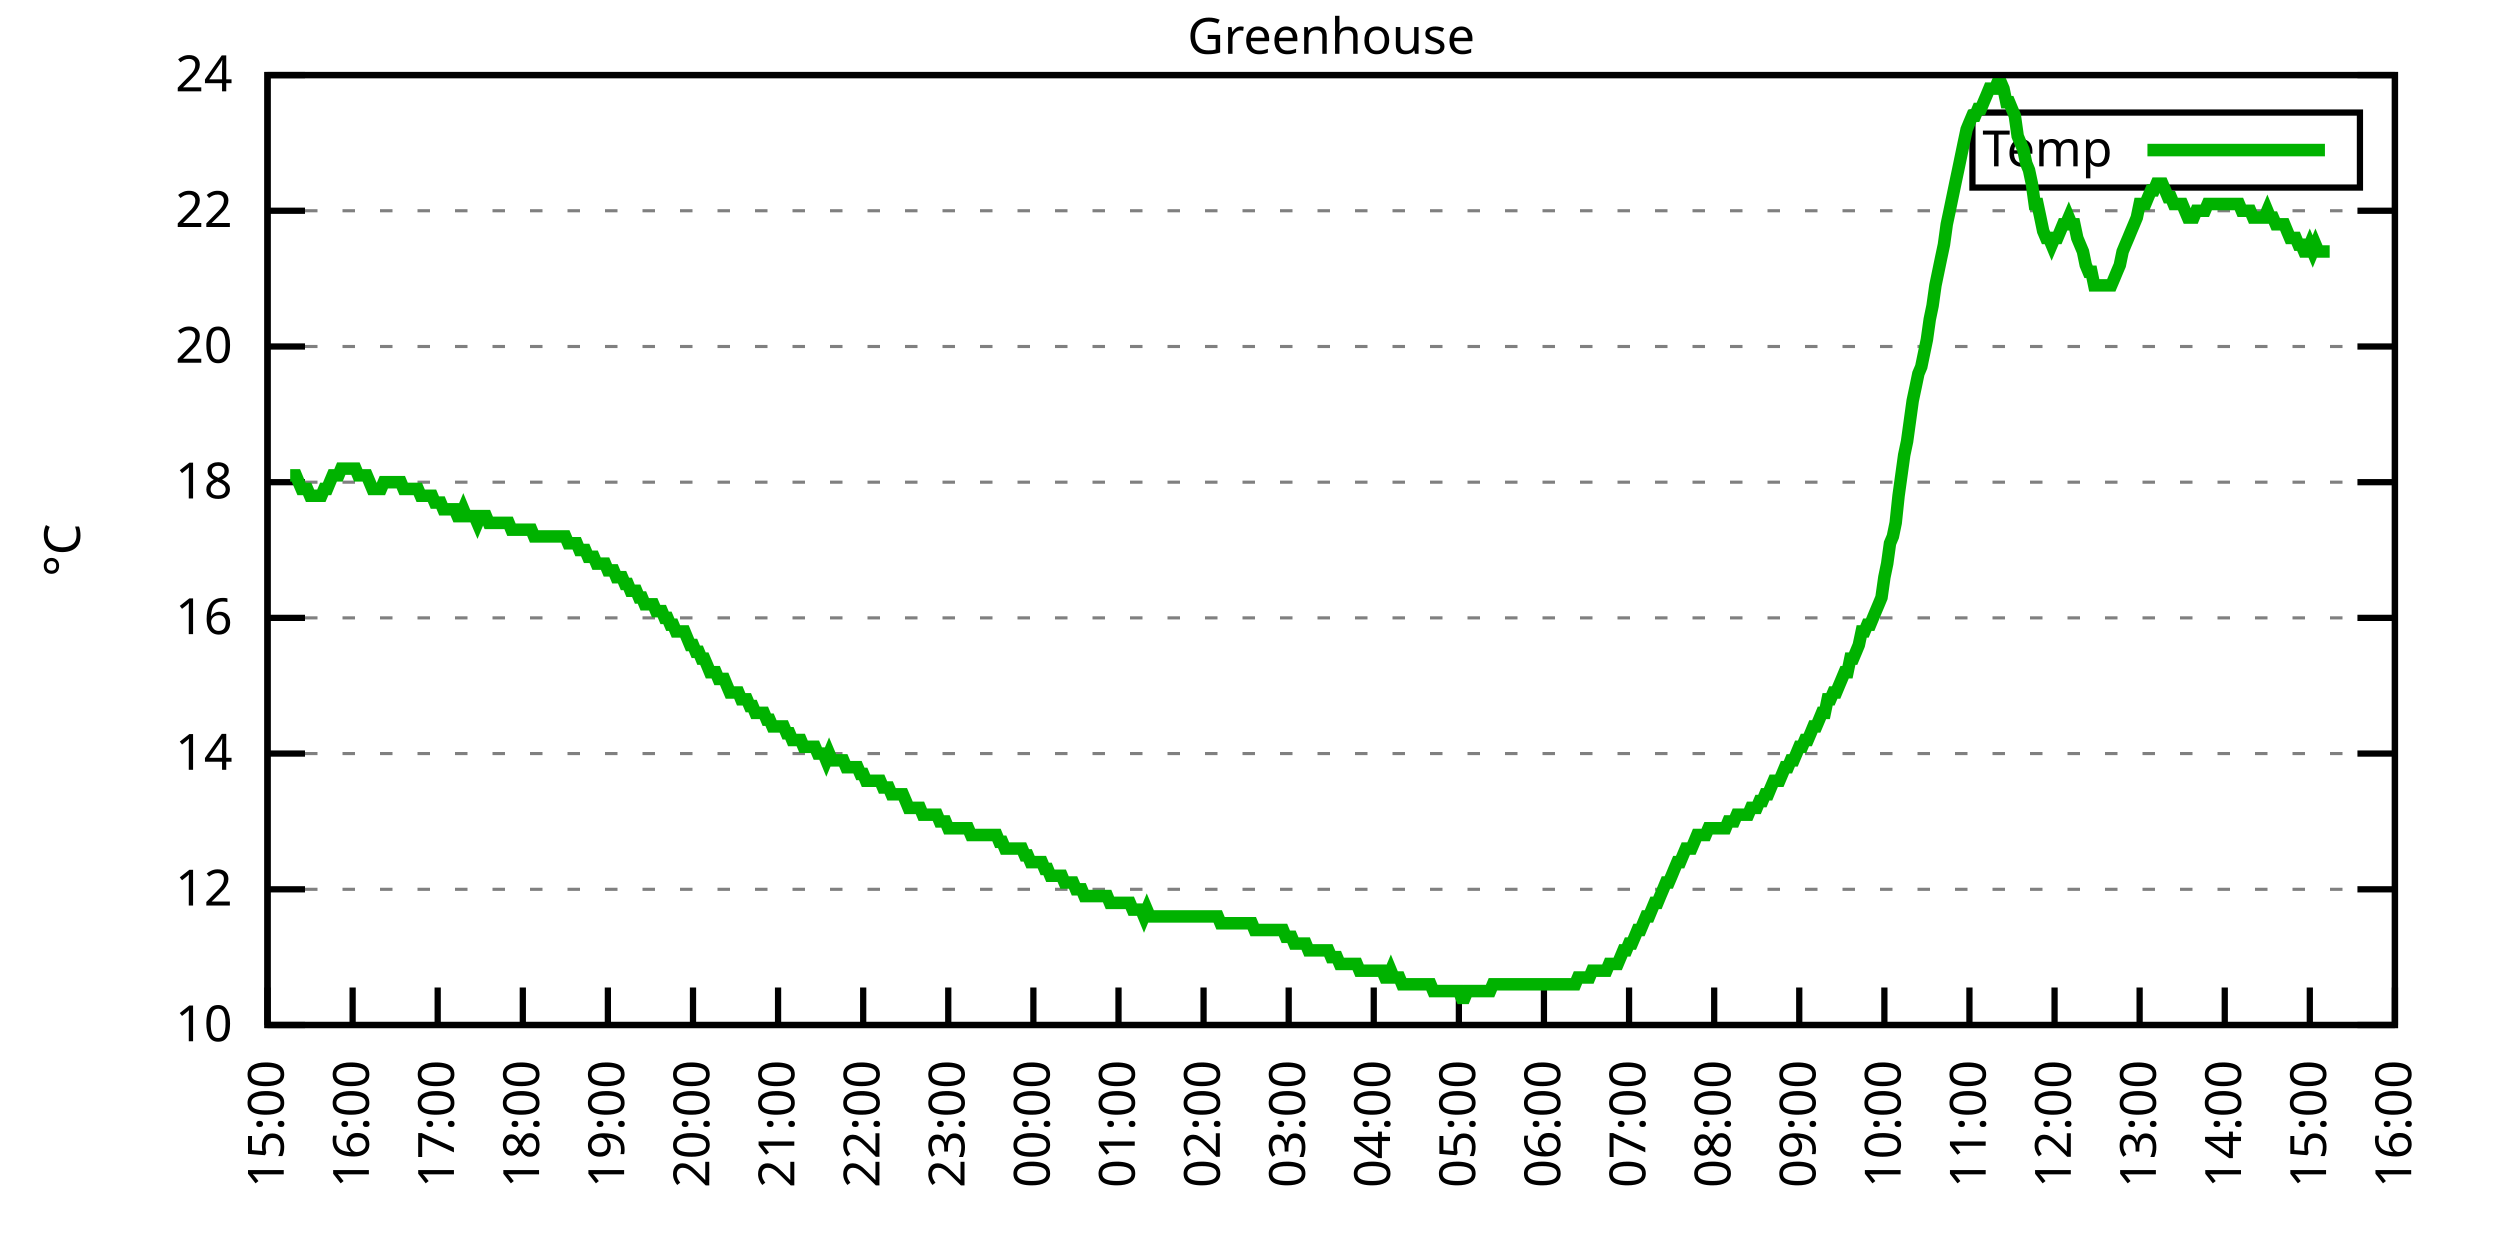
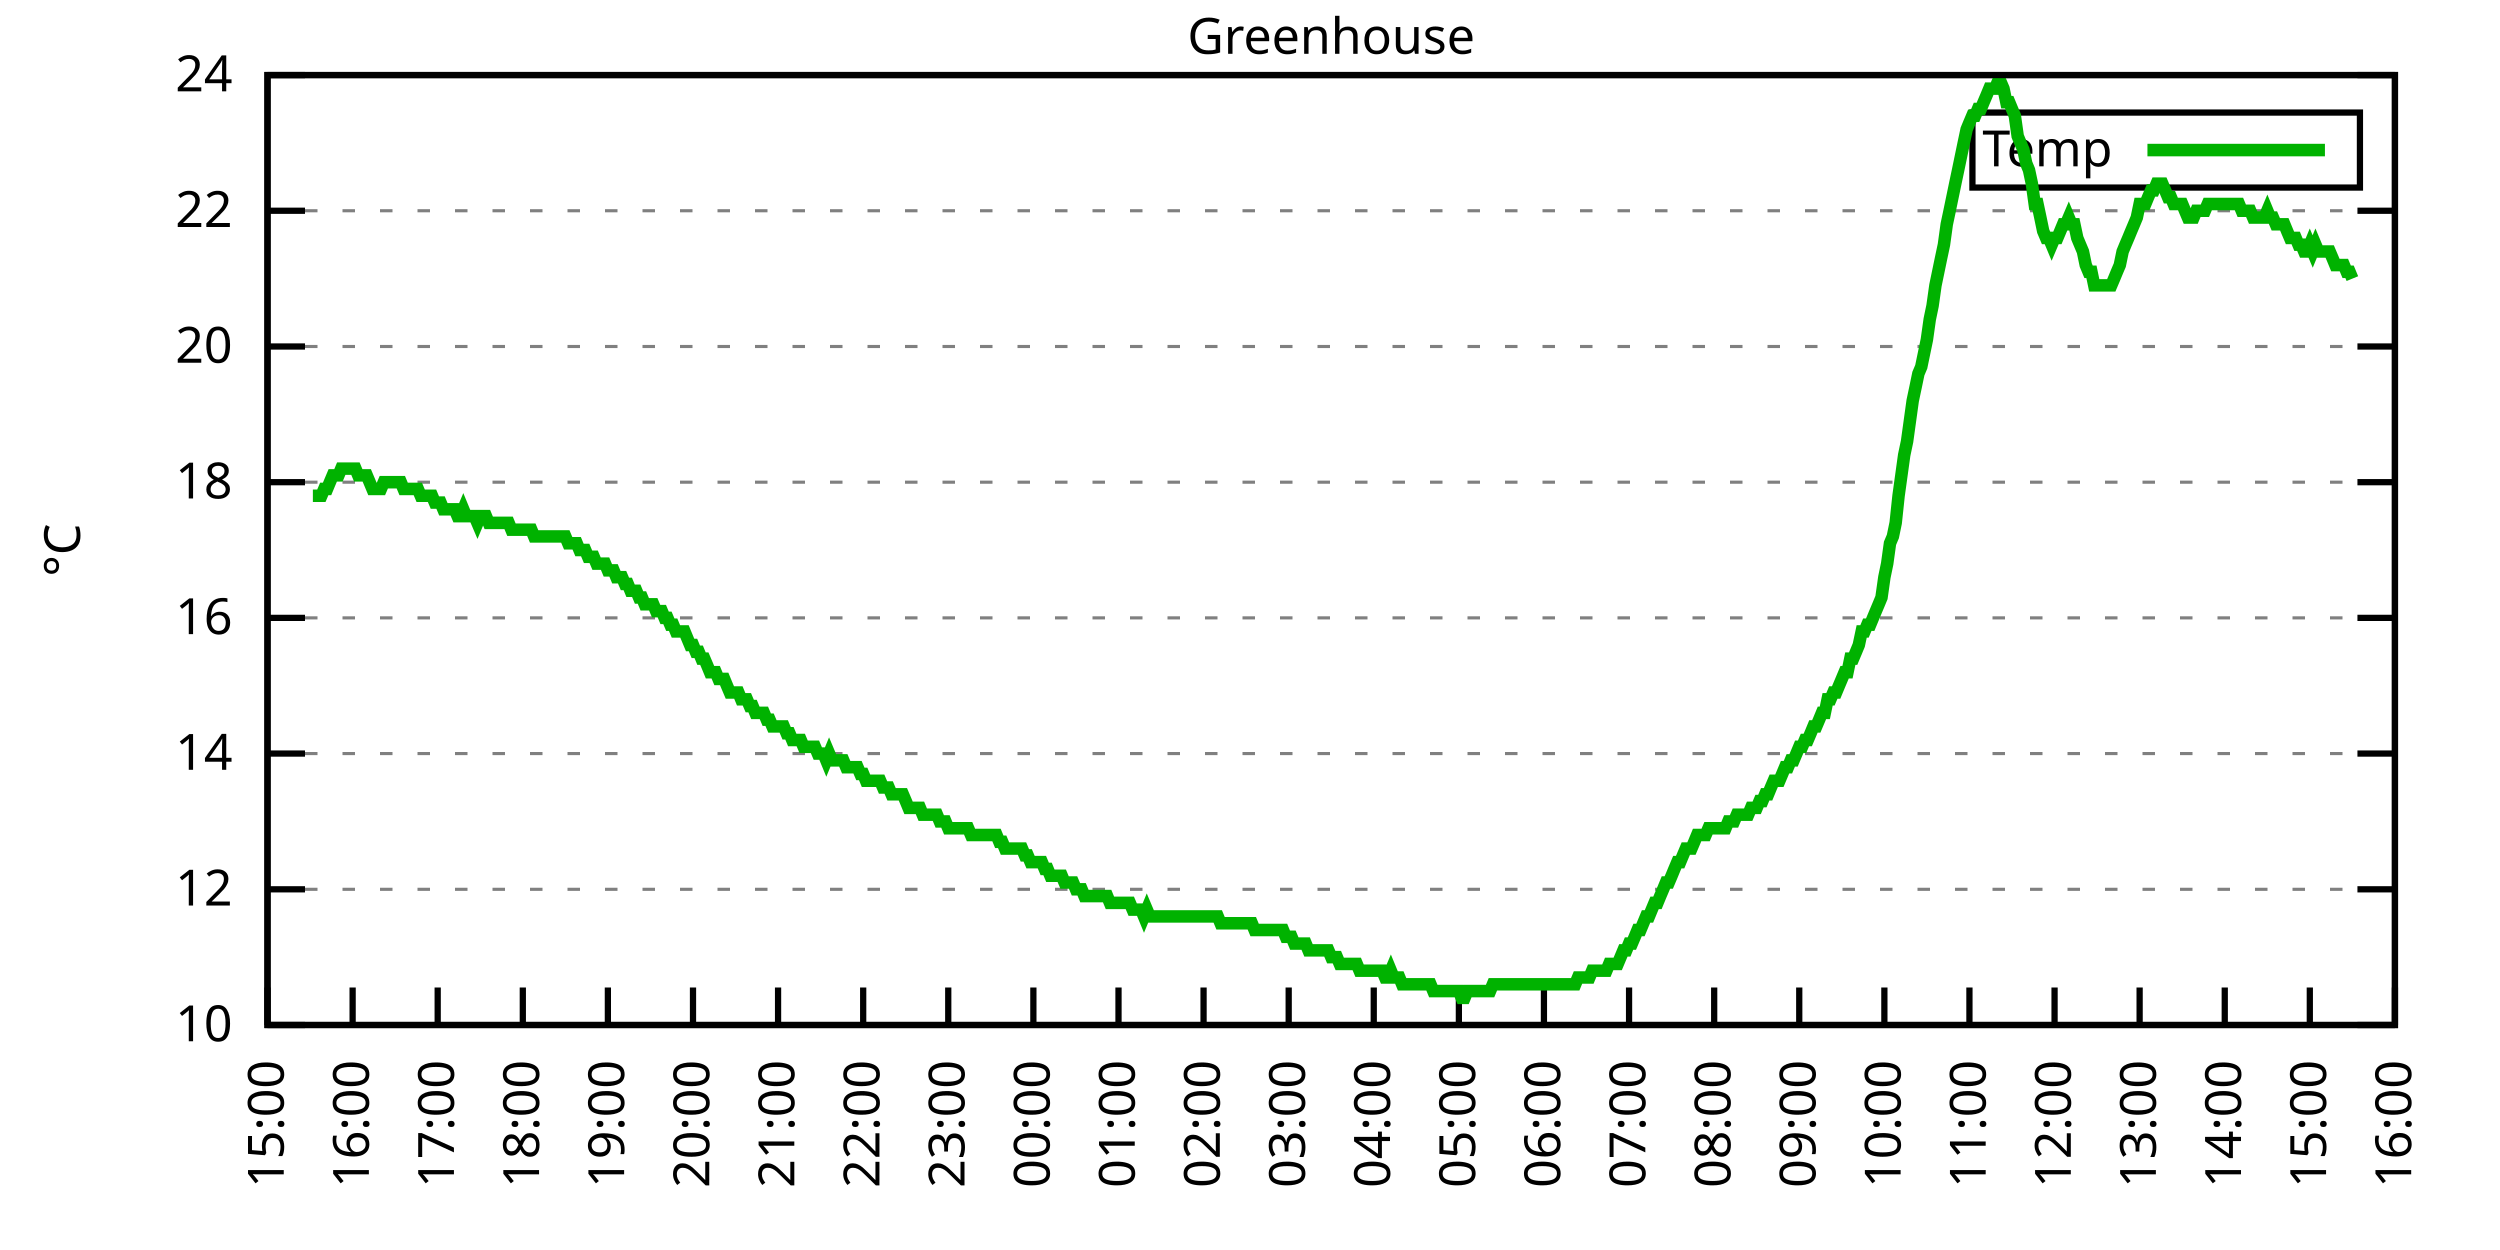
<svg xmlns="http://www.w3.org/2000/svg" xmlns:xlink="http://www.w3.org/1999/xlink" width="400" height="200" viewBox="0 0 400 200">
  <g id="gnuplot_canvas">
    <rect x="0" y="0" width="400" height="200" fill="none" />
    <defs>
      <circle id="gpDot" r="0.5" stroke-width="0.5" stroke="currentColor" />
      <path id="gpPt0" stroke-width="0.333" stroke="currentColor" d="M-1,0 h2 M0,-1 v2" />
      <path id="gpPt1" stroke-width="0.333" stroke="currentColor" d="M-1,-1 L1,1 M1,-1 L-1,1" />
      <path id="gpPt2" stroke-width="0.333" stroke="currentColor" d="M-1,0 L1,0 M0,-1 L0,1 M-1,-1 L1,1 M-1,1 L1,-1" />
      <rect id="gpPt3" stroke-width="0.333" stroke="currentColor" x="-1" y="-1" width="2" height="2" />
      <rect id="gpPt4" stroke-width="0.333" stroke="currentColor" fill="currentColor" x="-1" y="-1" width="2" height="2" />
      <circle id="gpPt5" stroke-width="0.333" stroke="currentColor" cx="0" cy="0" r="1" />
      <use xlink:href="#gpPt5" id="gpPt6" fill="currentColor" stroke="none" />
      <path id="gpPt7" stroke-width="0.333" stroke="currentColor" d="M0,-1.33 L-1.33,0.67 L1.33,0.67 z" />
      <use xlink:href="#gpPt7" id="gpPt8" fill="currentColor" stroke="none" />
      <use xlink:href="#gpPt7" id="gpPt9" stroke="currentColor" transform="rotate(180)" />
      <use xlink:href="#gpPt9" id="gpPt10" fill="currentColor" stroke="none" />
      <use xlink:href="#gpPt3" id="gpPt11" stroke="currentColor" transform="rotate(45)" />
      <use xlink:href="#gpPt11" id="gpPt12" fill="currentColor" stroke="none" />
      <path id="gpPt13" stroke-width="0.333" stroke="currentColor" d="M0,1.330 L1.265,0.411 L0.782,-1.067 L-0.782,-1.076 L-1.265,0.411 z" />
      <use xlink:href="#gpPt13" id="gpPt14" fill="currentColor" stroke="none" />
      <filter id="textbox" filterUnits="objectBoundingBox" x="0" y="0" height="1" width="1">
        <feFlood flood-color="white" flood-opacity="1" result="bgnd" />
        <feComposite in="SourceGraphic" in2="bgnd" operator="atop" />
      </filter>
      <filter id="greybox" filterUnits="objectBoundingBox" x="0" y="0" height="1" width="1">
        <feFlood flood-color="lightgrey" flood-opacity="1" result="grey" />
        <feComposite in="SourceGraphic" in2="grey" operator="atop" />
      </filter>
    </defs>
    <g fill="none" color="white" stroke="currentColor" stroke-width="1.00" stroke-linecap="butt" stroke-linejoin="miter">
</g>
    <g fill="none" color="black" stroke="currentColor" stroke-width="1.00" stroke-linecap="butt" stroke-linejoin="miter">
      <g stroke="none" shape-rendering="crispEdges">
        <polygon fill="rgb(255, 255, 255)" points="42.80,164.00 383.18,164.00 383.18,12.02 42.80,12.02 " />
      </g>
    </g>
    <g fill="none" color="black" stroke="currentColor" stroke-width="1.00" stroke-linecap="butt" stroke-linejoin="miter">
</g>
    <g fill="none" color="black" stroke="black" stroke-width="0.50" stroke-linecap="butt" stroke-linejoin="miter">
</g>
    <g fill="none" color="gray" stroke="currentColor" stroke-width="0.50" stroke-linecap="butt" stroke-linejoin="miter">
      <path stroke="gray" stroke-dasharray="2,4" class="gridline" d="M42.80,164.00 L383.19,164.00  " />
    </g>
    <g fill="none" color="gray" stroke="gray" stroke-width="1.00" stroke-linecap="butt" stroke-linejoin="miter">
</g>
    <g fill="none" color="black" stroke="currentColor" stroke-width="1.00" stroke-linecap="butt" stroke-linejoin="miter">
      <path stroke="black" d="M42.80,164.00 L48.80,164.00 M383.19,164.00 L377.19,164.00  " />
      <g transform="translate(37.20,166.60)" stroke="none" fill="black" font-family="Sans" font-size="8.00" text-anchor="end">
        <text>
          <tspan font-family="Sans"> 10</tspan>
        </text>
      </g>
    </g>
    <g fill="none" color="black" stroke="currentColor" stroke-width="1.00" stroke-linecap="butt" stroke-linejoin="miter">
</g>
    <g fill="none" color="black" stroke="black" stroke-width="0.50" stroke-linecap="butt" stroke-linejoin="miter">
</g>
    <g fill="none" color="gray" stroke="currentColor" stroke-width="0.50" stroke-linecap="butt" stroke-linejoin="miter">
      <path stroke="gray" stroke-dasharray="2,4" class="gridline" d="M42.80,142.29 L383.19,142.29  " />
    </g>
    <g fill="none" color="gray" stroke="gray" stroke-width="1.00" stroke-linecap="butt" stroke-linejoin="miter">
</g>
    <g fill="none" color="black" stroke="currentColor" stroke-width="1.00" stroke-linecap="butt" stroke-linejoin="miter">
      <path stroke="black" d="M42.80,142.29 L48.80,142.29 M383.19,142.29 L377.19,142.29  " />
      <g transform="translate(37.20,144.89)" stroke="none" fill="black" font-family="Sans" font-size="8.00" text-anchor="end">
        <text>
          <tspan font-family="Sans"> 12</tspan>
        </text>
      </g>
    </g>
    <g fill="none" color="black" stroke="currentColor" stroke-width="1.00" stroke-linecap="butt" stroke-linejoin="miter">
</g>
    <g fill="none" color="black" stroke="black" stroke-width="0.50" stroke-linecap="butt" stroke-linejoin="miter">
</g>
    <g fill="none" color="gray" stroke="currentColor" stroke-width="0.50" stroke-linecap="butt" stroke-linejoin="miter">
      <path stroke="gray" stroke-dasharray="2,4" class="gridline" d="M42.80,120.57 L383.19,120.57  " />
    </g>
    <g fill="none" color="gray" stroke="gray" stroke-width="1.00" stroke-linecap="butt" stroke-linejoin="miter">
</g>
    <g fill="none" color="black" stroke="currentColor" stroke-width="1.00" stroke-linecap="butt" stroke-linejoin="miter">
      <path stroke="black" d="M42.80,120.57 L48.80,120.57 M383.19,120.57 L377.19,120.57  " />
      <g transform="translate(37.20,123.17)" stroke="none" fill="black" font-family="Sans" font-size="8.00" text-anchor="end">
        <text>
          <tspan font-family="Sans"> 14</tspan>
        </text>
      </g>
    </g>
    <g fill="none" color="black" stroke="currentColor" stroke-width="1.00" stroke-linecap="butt" stroke-linejoin="miter">
</g>
    <g fill="none" color="black" stroke="black" stroke-width="0.50" stroke-linecap="butt" stroke-linejoin="miter">
</g>
    <g fill="none" color="gray" stroke="currentColor" stroke-width="0.50" stroke-linecap="butt" stroke-linejoin="miter">
      <path stroke="gray" stroke-dasharray="2,4" class="gridline" d="M42.80,98.86 L383.19,98.86  " />
    </g>
    <g fill="none" color="gray" stroke="gray" stroke-width="1.00" stroke-linecap="butt" stroke-linejoin="miter">
</g>
    <g fill="none" color="black" stroke="currentColor" stroke-width="1.00" stroke-linecap="butt" stroke-linejoin="miter">
      <path stroke="black" d="M42.80,98.86 L48.80,98.86 M383.19,98.86 L377.19,98.86  " />
      <g transform="translate(37.20,101.46)" stroke="none" fill="black" font-family="Sans" font-size="8.00" text-anchor="end">
        <text>
          <tspan font-family="Sans"> 16</tspan>
        </text>
      </g>
    </g>
    <g fill="none" color="black" stroke="currentColor" stroke-width="1.00" stroke-linecap="butt" stroke-linejoin="miter">
</g>
    <g fill="none" color="black" stroke="black" stroke-width="0.50" stroke-linecap="butt" stroke-linejoin="miter">
</g>
    <g fill="none" color="gray" stroke="currentColor" stroke-width="0.50" stroke-linecap="butt" stroke-linejoin="miter">
      <path stroke="gray" stroke-dasharray="2,4" class="gridline" d="M42.80,77.15 L383.19,77.15  " />
    </g>
    <g fill="none" color="gray" stroke="gray" stroke-width="1.00" stroke-linecap="butt" stroke-linejoin="miter">
</g>
    <g fill="none" color="black" stroke="currentColor" stroke-width="1.00" stroke-linecap="butt" stroke-linejoin="miter">
      <path stroke="black" d="M42.80,77.15 L48.80,77.15 M383.19,77.15 L377.19,77.15  " />
      <g transform="translate(37.20,79.75)" stroke="none" fill="black" font-family="Sans" font-size="8.00" text-anchor="end">
        <text>
          <tspan font-family="Sans"> 18</tspan>
        </text>
      </g>
    </g>
    <g fill="none" color="black" stroke="currentColor" stroke-width="1.00" stroke-linecap="butt" stroke-linejoin="miter">
</g>
    <g fill="none" color="black" stroke="black" stroke-width="0.50" stroke-linecap="butt" stroke-linejoin="miter">
</g>
    <g fill="none" color="gray" stroke="currentColor" stroke-width="0.50" stroke-linecap="butt" stroke-linejoin="miter">
      <path stroke="gray" stroke-dasharray="2,4" class="gridline" d="M42.80,55.44 L383.19,55.44  " />
    </g>
    <g fill="none" color="gray" stroke="gray" stroke-width="1.00" stroke-linecap="butt" stroke-linejoin="miter">
</g>
    <g fill="none" color="black" stroke="currentColor" stroke-width="1.00" stroke-linecap="butt" stroke-linejoin="miter">
      <path stroke="black" d="M42.80,55.44 L48.80,55.44 M383.19,55.44 L377.19,55.44  " />
      <g transform="translate(37.20,58.04)" stroke="none" fill="black" font-family="Sans" font-size="8.00" text-anchor="end">
        <text>
          <tspan font-family="Sans"> 20</tspan>
        </text>
      </g>
    </g>
    <g fill="none" color="black" stroke="currentColor" stroke-width="1.00" stroke-linecap="butt" stroke-linejoin="miter">
</g>
    <g fill="none" color="black" stroke="black" stroke-width="0.50" stroke-linecap="butt" stroke-linejoin="miter">
</g>
    <g fill="none" color="gray" stroke="currentColor" stroke-width="0.50" stroke-linecap="butt" stroke-linejoin="miter">
      <path stroke="gray" stroke-dasharray="2,4" class="gridline" d="M42.80,33.72 L383.19,33.72  " />
    </g>
    <g fill="none" color="gray" stroke="gray" stroke-width="1.00" stroke-linecap="butt" stroke-linejoin="miter">
</g>
    <g fill="none" color="black" stroke="currentColor" stroke-width="1.00" stroke-linecap="butt" stroke-linejoin="miter">
      <path stroke="black" d="M42.80,33.72 L48.80,33.72 M383.19,33.72 L377.19,33.72  " />
      <g transform="translate(37.20,36.32)" stroke="none" fill="black" font-family="Sans" font-size="8.00" text-anchor="end">
        <text>
          <tspan font-family="Sans"> 22</tspan>
        </text>
      </g>
    </g>
    <g fill="none" color="black" stroke="currentColor" stroke-width="1.00" stroke-linecap="butt" stroke-linejoin="miter">
</g>
    <g fill="none" color="black" stroke="black" stroke-width="0.50" stroke-linecap="butt" stroke-linejoin="miter">
</g>
    <g fill="none" color="gray" stroke="currentColor" stroke-width="0.50" stroke-linecap="butt" stroke-linejoin="miter">
      <path stroke="gray" stroke-dasharray="2,4" class="gridline" d="M42.80,12.01 L383.19,12.01  " />
    </g>
    <g fill="none" color="gray" stroke="gray" stroke-width="1.00" stroke-linecap="butt" stroke-linejoin="miter">
</g>
    <g fill="none" color="black" stroke="currentColor" stroke-width="1.00" stroke-linecap="butt" stroke-linejoin="miter">
      <path stroke="black" d="M42.80,12.01 L48.80,12.01 M383.19,12.01 L377.19,12.01  " />
      <g transform="translate(37.20,14.61)" stroke="none" fill="black" font-family="Sans" font-size="8.00" text-anchor="end">
        <text>
          <tspan font-family="Sans"> 24</tspan>
        </text>
      </g>
    </g>
    <g fill="none" color="black" stroke="currentColor" stroke-width="1.00" stroke-linecap="butt" stroke-linejoin="miter">
      <path stroke="black" d="M42.80,164.00 L42.80,158.00  " />
      <g transform="translate(45.40,169.60) rotate(270.00)" stroke="none" fill="black" font-family="Sans" font-size="8.00" text-anchor="end">
        <text>
          <tspan font-family="Sans">15:00</tspan>
        </text>
      </g>
    </g>
    <g fill="none" color="black" stroke="currentColor" stroke-width="1.00" stroke-linecap="butt" stroke-linejoin="miter">
      <path stroke="black" d="M56.42,164.00 L56.42,158.00  " />
      <g transform="translate(59.02,169.60) rotate(270.00)" stroke="none" fill="black" font-family="Sans" font-size="8.00" text-anchor="end">
        <text>
          <tspan font-family="Sans">16:00</tspan>
        </text>
      </g>
    </g>
    <g fill="none" color="black" stroke="currentColor" stroke-width="1.00" stroke-linecap="butt" stroke-linejoin="miter">
      <path stroke="black" d="M70.03,164.00 L70.03,158.00  " />
      <g transform="translate(72.63,169.60) rotate(270.00)" stroke="none" fill="black" font-family="Sans" font-size="8.00" text-anchor="end">
        <text>
          <tspan font-family="Sans">17:00</tspan>
        </text>
      </g>
    </g>
    <g fill="none" color="black" stroke="currentColor" stroke-width="1.00" stroke-linecap="butt" stroke-linejoin="miter">
      <path stroke="black" d="M83.65,164.00 L83.65,158.00  " />
      <g transform="translate(86.25,169.60) rotate(270.00)" stroke="none" fill="black" font-family="Sans" font-size="8.00" text-anchor="end">
        <text>
          <tspan font-family="Sans">18:00</tspan>
        </text>
      </g>
    </g>
    <g fill="none" color="black" stroke="currentColor" stroke-width="1.00" stroke-linecap="butt" stroke-linejoin="miter">
      <path stroke="black" d="M97.26,164.00 L97.26,158.00  " />
      <g transform="translate(99.86,169.60) rotate(270.00)" stroke="none" fill="black" font-family="Sans" font-size="8.00" text-anchor="end">
        <text>
          <tspan font-family="Sans">19:00</tspan>
        </text>
      </g>
    </g>
    <g fill="none" color="black" stroke="currentColor" stroke-width="1.00" stroke-linecap="butt" stroke-linejoin="miter">
      <path stroke="black" d="M110.88,164.00 L110.88,158.00  " />
      <g transform="translate(113.48,169.60) rotate(270.00)" stroke="none" fill="black" font-family="Sans" font-size="8.00" text-anchor="end">
        <text>
          <tspan font-family="Sans">20:00</tspan>
        </text>
      </g>
    </g>
    <g fill="none" color="black" stroke="currentColor" stroke-width="1.00" stroke-linecap="butt" stroke-linejoin="miter">
      <path stroke="black" d="M124.49,164.00 L124.49,158.00  " />
      <g transform="translate(127.09,169.60) rotate(270.00)" stroke="none" fill="black" font-family="Sans" font-size="8.00" text-anchor="end">
        <text>
          <tspan font-family="Sans">21:00</tspan>
        </text>
      </g>
    </g>
    <g fill="none" color="black" stroke="currentColor" stroke-width="1.00" stroke-linecap="butt" stroke-linejoin="miter">
      <path stroke="black" d="M138.11,164.00 L138.11,158.00  " />
      <g transform="translate(140.71,169.60) rotate(270.00)" stroke="none" fill="black" font-family="Sans" font-size="8.00" text-anchor="end">
        <text>
          <tspan font-family="Sans">22:00</tspan>
        </text>
      </g>
    </g>
    <g fill="none" color="black" stroke="currentColor" stroke-width="1.00" stroke-linecap="butt" stroke-linejoin="miter">
      <path stroke="black" d="M151.72,164.00 L151.72,158.00  " />
      <g transform="translate(154.32,169.60) rotate(270.00)" stroke="none" fill="black" font-family="Sans" font-size="8.00" text-anchor="end">
        <text>
          <tspan font-family="Sans">23:00</tspan>
        </text>
      </g>
    </g>
    <g fill="none" color="black" stroke="currentColor" stroke-width="1.00" stroke-linecap="butt" stroke-linejoin="miter">
      <path stroke="black" d="M165.34,164.00 L165.34,158.00  " />
      <g transform="translate(167.94,169.60) rotate(270.00)" stroke="none" fill="black" font-family="Sans" font-size="8.00" text-anchor="end">
        <text>
          <tspan font-family="Sans">00:00</tspan>
        </text>
      </g>
    </g>
    <g fill="none" color="black" stroke="currentColor" stroke-width="1.00" stroke-linecap="butt" stroke-linejoin="miter">
      <path stroke="black" d="M178.96,164.00 L178.96,158.00  " />
      <g transform="translate(181.56,169.60) rotate(270.00)" stroke="none" fill="black" font-family="Sans" font-size="8.00" text-anchor="end">
        <text>
          <tspan font-family="Sans">01:00</tspan>
        </text>
      </g>
    </g>
    <g fill="none" color="black" stroke="currentColor" stroke-width="1.00" stroke-linecap="butt" stroke-linejoin="miter">
      <path stroke="black" d="M192.57,164.00 L192.57,158.00  " />
      <g transform="translate(195.17,169.60) rotate(270.00)" stroke="none" fill="black" font-family="Sans" font-size="8.00" text-anchor="end">
        <text>
          <tspan font-family="Sans">02:00</tspan>
        </text>
      </g>
    </g>
    <g fill="none" color="black" stroke="currentColor" stroke-width="1.00" stroke-linecap="butt" stroke-linejoin="miter">
      <path stroke="black" d="M206.19,164.00 L206.19,158.00  " />
      <g transform="translate(208.79,169.60) rotate(270.00)" stroke="none" fill="black" font-family="Sans" font-size="8.00" text-anchor="end">
        <text>
          <tspan font-family="Sans">03:00</tspan>
        </text>
      </g>
    </g>
    <g fill="none" color="black" stroke="currentColor" stroke-width="1.00" stroke-linecap="butt" stroke-linejoin="miter">
      <path stroke="black" d="M219.80,164.00 L219.80,158.00  " />
      <g transform="translate(222.40,169.60) rotate(270.00)" stroke="none" fill="black" font-family="Sans" font-size="8.00" text-anchor="end">
        <text>
          <tspan font-family="Sans">04:00</tspan>
        </text>
      </g>
    </g>
    <g fill="none" color="black" stroke="currentColor" stroke-width="1.00" stroke-linecap="butt" stroke-linejoin="miter">
      <path stroke="black" d="M233.42,164.00 L233.42,158.00  " />
      <g transform="translate(236.02,169.60) rotate(270.00)" stroke="none" fill="black" font-family="Sans" font-size="8.00" text-anchor="end">
        <text>
          <tspan font-family="Sans">05:00</tspan>
        </text>
      </g>
    </g>
    <g fill="none" color="black" stroke="currentColor" stroke-width="1.00" stroke-linecap="butt" stroke-linejoin="miter">
      <path stroke="black" d="M247.03,164.00 L247.03,158.00  " />
      <g transform="translate(249.63,169.60) rotate(270.00)" stroke="none" fill="black" font-family="Sans" font-size="8.00" text-anchor="end">
        <text>
          <tspan font-family="Sans">06:00</tspan>
        </text>
      </g>
    </g>
    <g fill="none" color="black" stroke="currentColor" stroke-width="1.00" stroke-linecap="butt" stroke-linejoin="miter">
      <path stroke="black" d="M260.65,164.00 L260.65,158.00  " />
      <g transform="translate(263.25,169.60) rotate(270.00)" stroke="none" fill="black" font-family="Sans" font-size="8.00" text-anchor="end">
        <text>
          <tspan font-family="Sans">07:00</tspan>
        </text>
      </g>
    </g>
    <g fill="none" color="black" stroke="currentColor" stroke-width="1.00" stroke-linecap="butt" stroke-linejoin="miter">
      <path stroke="black" d="M274.27,164.00 L274.27,158.00  " />
      <g transform="translate(276.87,169.60) rotate(270.00)" stroke="none" fill="black" font-family="Sans" font-size="8.00" text-anchor="end">
        <text>
          <tspan font-family="Sans">08:00</tspan>
        </text>
      </g>
    </g>
    <g fill="none" color="black" stroke="currentColor" stroke-width="1.00" stroke-linecap="butt" stroke-linejoin="miter">
      <path stroke="black" d="M287.88,164.00 L287.88,158.00  " />
      <g transform="translate(290.48,169.60) rotate(270.00)" stroke="none" fill="black" font-family="Sans" font-size="8.00" text-anchor="end">
        <text>
          <tspan font-family="Sans">09:00</tspan>
        </text>
      </g>
    </g>
    <g fill="none" color="black" stroke="currentColor" stroke-width="1.00" stroke-linecap="butt" stroke-linejoin="miter">
      <path stroke="black" d="M301.50,164.00 L301.50,158.00  " />
      <g transform="translate(304.10,169.60) rotate(270.00)" stroke="none" fill="black" font-family="Sans" font-size="8.00" text-anchor="end">
        <text>
          <tspan font-family="Sans">10:00</tspan>
        </text>
      </g>
    </g>
    <g fill="none" color="black" stroke="currentColor" stroke-width="1.00" stroke-linecap="butt" stroke-linejoin="miter">
      <path stroke="black" d="M315.11,164.00 L315.11,158.00  " />
      <g transform="translate(317.71,169.60) rotate(270.00)" stroke="none" fill="black" font-family="Sans" font-size="8.00" text-anchor="end">
        <text>
          <tspan font-family="Sans">11:00</tspan>
        </text>
      </g>
    </g>
    <g fill="none" color="black" stroke="currentColor" stroke-width="1.00" stroke-linecap="butt" stroke-linejoin="miter">
      <path stroke="black" d="M328.73,164.00 L328.73,158.00  " />
      <g transform="translate(331.33,169.60) rotate(270.00)" stroke="none" fill="black" font-family="Sans" font-size="8.00" text-anchor="end">
        <text>
          <tspan font-family="Sans">12:00</tspan>
        </text>
      </g>
    </g>
    <g fill="none" color="black" stroke="currentColor" stroke-width="1.00" stroke-linecap="butt" stroke-linejoin="miter">
      <path stroke="black" d="M342.34,164.00 L342.34,158.00  " />
      <g transform="translate(344.94,169.60) rotate(270.00)" stroke="none" fill="black" font-family="Sans" font-size="8.00" text-anchor="end">
        <text>
          <tspan font-family="Sans">13:00</tspan>
        </text>
      </g>
    </g>
    <g fill="none" color="black" stroke="currentColor" stroke-width="1.00" stroke-linecap="butt" stroke-linejoin="miter">
      <path stroke="black" d="M355.96,164.00 L355.96,158.00  " />
      <g transform="translate(358.56,169.60) rotate(270.00)" stroke="none" fill="black" font-family="Sans" font-size="8.00" text-anchor="end">
        <text>
          <tspan font-family="Sans">14:00</tspan>
        </text>
      </g>
    </g>
    <g fill="none" color="black" stroke="currentColor" stroke-width="1.00" stroke-linecap="butt" stroke-linejoin="miter">
      <path stroke="black" d="M369.57,164.00 L369.57,158.00  " />
      <g transform="translate(372.17,169.60) rotate(270.00)" stroke="none" fill="black" font-family="Sans" font-size="8.00" text-anchor="end">
        <text>
          <tspan font-family="Sans">15:00</tspan>
        </text>
      </g>
    </g>
    <g fill="none" color="black" stroke="currentColor" stroke-width="1.00" stroke-linecap="butt" stroke-linejoin="miter">
      <path stroke="black" d="M383.19,164.00 L383.19,158.00  " />
      <g transform="translate(385.79,169.60) rotate(270.00)" stroke="none" fill="black" font-family="Sans" font-size="8.00" text-anchor="end">
        <text>
          <tspan font-family="Sans">16:00</tspan>
        </text>
      </g>
    </g>
    <g fill="none" color="black" stroke="currentColor" stroke-width="1.00" stroke-linecap="butt" stroke-linejoin="miter">
</g>
    <g fill="none" color="black" stroke="currentColor" stroke-width="1.00" stroke-linecap="butt" stroke-linejoin="miter">
      <path stroke="black" d="M42.80,12.01 L42.80,164.00 L383.19,164.00 L383.19,12.01 L42.80,12.01 Z  " />
    </g>
    <g fill="none" color="black" stroke="currentColor" stroke-width="1.00" stroke-linecap="butt" stroke-linejoin="miter">
</g>
    <g fill="none" color="black" stroke="currentColor" stroke-width="1.00" stroke-linecap="butt" stroke-linejoin="miter">
      <path stroke="black" d="M315.59,30.01 L315.59,18.01 L377.59,18.01 L377.59,30.01 L315.59,30.01 Z  " />
    </g>
    <g id="Greenhouse_plot_1">
      <g fill="none" color="white" stroke="black" stroke-width="2.00" stroke-linecap="butt" stroke-linejoin="miter">
</g>
      <g fill="none" color="black" stroke="currentColor" stroke-width="2.00" stroke-linecap="butt" stroke-linejoin="miter">
        <g transform="translate(337.99,26.61)" stroke="none" fill="black" font-family="Sans" font-size="8.00" text-anchor="end">
          <text>
            <tspan font-family="Sans">Temp</tspan>
          </text>
        </g>
      </g>
      <g fill="none" color="black" stroke="currentColor" stroke-width="2.00" stroke-linecap="butt" stroke-linejoin="miter">
-         <path stroke="rgb(  0, 178,   0)" d="M343.59,24.01 L371.99,24.01 M46.43,76.06 L46.88,76.06 L47.34,76.06 L47.79,77.15 L48.25,78.23 L48.70,78.23   L49.15,78.23 L49.61,79.32 L50.06,79.32 L50.52,79.32 L50.97,79.32 L51.42,79.32 L51.88,78.23 L52.33,78.23   L52.78,77.15 L53.24,76.06 L53.69,76.06 L54.15,76.06 L54.60,74.98 L55.05,74.98 L55.51,74.98 L55.96,74.98   L56.42,74.98 L56.87,74.98 L57.32,76.06 L57.78,76.06 L58.23,76.06 L58.68,76.06 L59.14,77.15 L59.59,78.23   L60.05,78.23 L60.50,78.23 L60.95,78.23 L61.41,77.15 L61.86,77.15 L62.32,77.15 L62.77,77.15 L63.22,77.15   L63.68,77.15 L64.13,77.15 L64.58,78.23 L65.04,78.23 L65.49,78.23 L65.95,78.23 L66.40,78.23 L66.85,78.23   L67.31,79.32 L67.76,79.32 L68.22,79.32 L68.67,79.32 L69.12,79.32 L69.58,80.41 L70.03,80.41 L70.49,80.41   L70.94,81.49 L71.39,81.49 L71.85,81.49 L72.30,81.49 L72.75,81.49 L73.21,82.58 L73.66,82.58 L74.12,81.49   L74.57,82.58 L75.02,82.58 L75.48,82.58 L75.93,82.58 L76.39,83.66 L76.84,82.58 L77.29,82.58 L77.75,82.58   L78.20,83.66 L78.65,83.66 L79.11,83.66 L79.56,83.66 L80.02,83.66 L80.47,83.66 L80.92,83.66 L81.38,83.66   L81.83,84.75 L82.29,84.75 L82.74,84.75 L83.19,84.75 L83.65,84.75 L84.10,84.75 L84.55,84.75 L85.01,84.75   L85.46,85.83 L85.92,85.83 L86.37,85.83 L86.82,85.83 L87.28,85.83 L87.73,85.83 L88.19,85.83 L88.64,85.83   L89.09,85.83 L89.55,85.83 L90.00,85.83 L90.45,85.83 L90.91,86.92 L91.36,86.92 L91.82,86.92 L92.27,86.92   L92.72,88.00 L93.18,88.00 L93.63,88.00 L94.09,89.09 L94.54,89.09 L94.99,89.09 L95.45,90.18 L95.90,90.18   L96.35,90.18 L96.81,90.18 L97.26,91.26 L97.72,91.26 L98.17,91.26 L98.62,92.35 L99.08,92.35 L99.53,92.35   L99.99,93.43 L100.44,93.43 L100.89,94.52 L101.35,94.52 L101.80,94.52 L102.25,95.60 L102.71,95.60 L103.16,96.69   L103.62,96.69 L104.07,96.69 L104.52,96.69 L104.98,97.78 L105.43,97.78 L105.89,97.78 L106.34,98.86 L106.79,98.86   L107.25,99.95 L107.70,99.95 L108.15,101.03 L108.61,101.03 L109.06,101.03 L109.52,101.03 L109.97,102.12 L110.42,103.20   L110.88,103.20 L111.33,104.29 L111.79,104.29 L112.24,105.38 L112.69,105.38 L113.15,106.46 L113.60,107.55 L114.05,107.55   L114.51,107.55 L114.96,108.63 L115.42,108.63 L115.87,108.63 L116.32,109.72 L116.78,110.80 L117.23,110.80 L117.69,110.80   L118.14,110.80 L118.59,111.89 L119.05,111.89 L119.50,111.89 L119.96,112.97 L120.41,112.97 L120.86,114.06 L121.32,114.06   L121.77,114.06 L122.22,114.06 L122.68,115.15 L123.13,115.15 L123.59,116.23 L124.04,116.23 L124.49,116.23 L124.95,116.23   L125.40,116.23 L125.86,117.32 L126.31,117.32 L126.76,118.40 L127.22,118.40 L127.67,118.40 L128.12,118.40 L128.58,119.49   L129.03,119.49 L129.49,119.49 L129.94,119.49 L130.39,119.49 L130.85,120.57 L131.30,120.57 L131.76,120.57 L132.21,121.66   L132.66,120.57 L133.12,121.66 L133.57,121.66 L134.02,121.66 L134.48,121.66 L134.93,121.66 L135.39,122.75 L135.84,122.75   L136.29,122.75 L136.75,122.75 L137.20,122.75 L137.66,123.83 L138.11,123.83 L138.56,124.92 L139.02,124.92 L139.47,124.92   L139.92,124.92 L140.38,124.92 L140.83,124.92 L141.29,126.00 L141.74,126.00 L142.19,126.00 L142.65,127.09 L143.10,127.09   L143.56,127.09 L144.01,127.09 L144.46,127.09 L144.92,128.17 L145.37,129.26 L145.82,129.26 L146.28,129.26 L146.73,129.26   L147.19,129.26 L147.64,130.35 L148.09,130.35 L148.55,130.35 L149.00,130.35 L149.46,130.35 L149.91,130.35 L150.36,131.43   L150.82,131.43 L151.27,131.43 L151.72,132.52 L152.18,132.52 L152.63,132.52 L153.09,132.52 L153.54,132.52 L153.99,132.52   L154.45,132.52 L154.90,132.52 L155.36,133.60 L155.81,133.60 L156.26,133.60 L156.72,133.60 L157.17,133.60 L157.62,133.60   L158.08,133.60 L158.53,133.60 L158.99,133.60 L159.44,133.60 L159.89,134.69 L160.35,134.69 L160.80,135.77 L161.26,135.77   L161.71,135.77 L162.16,135.77 L162.62,135.77 L163.07,135.77 L163.52,135.77 L163.98,136.86 L164.43,136.86 L164.89,137.94   L165.34,137.94 L165.79,137.94 L166.25,137.94 L166.70,137.94 L167.16,139.03 L167.61,139.03 L168.06,140.12 L168.52,140.12   L168.97,140.12 L169.43,140.12 L169.88,140.12 L170.33,141.20 L170.79,141.20 L171.24,141.20 L171.69,141.20 L172.15,142.29   L172.60,142.29 L173.06,142.29 L173.51,143.37 L173.96,143.37 L174.42,143.37 L174.87,143.37 L175.33,143.37 L175.78,143.37   L176.23,143.37 L176.69,143.37 L177.14,143.37 L177.59,144.46 L178.05,144.46 L178.50,144.46 L178.96,144.46 L179.41,144.46   L179.86,144.46 L180.32,144.46 L180.77,144.46 L181.23,145.54 L181.68,145.54 L182.13,145.54 L182.59,145.54 L183.04,146.63   L183.49,145.54 L183.95,146.63 L184.40,146.63 L184.86,146.63 L185.31,146.63 L185.76,146.63 L186.22,146.63 L186.67,146.63   L187.13,146.63 L187.58,146.63 L188.03,146.63 L188.49,146.63 L188.94,146.63 L189.39,146.63 L189.85,146.63 L190.30,146.63   L190.76,146.63 L191.21,146.63 L191.66,146.63 L192.12,146.63 L192.57,146.63 L193.03,146.63 L193.48,146.63 L193.93,146.63   L194.39,146.63 L194.84,146.63 L195.29,147.72 L195.75,147.72 L196.20,147.72 L196.66,147.72 L197.11,147.72 L197.56,147.72   L198.02,147.72 L198.47,147.72 L198.93,147.72 L199.38,147.72 L199.83,147.72 L200.29,147.72 L200.74,148.80 L201.19,148.80   L201.65,148.80 L202.10,148.80 L202.56,148.80 L203.01,148.80 L203.46,148.80 L203.92,148.80 L204.37,148.80 L204.83,148.80   L205.28,148.80 L205.73,149.89 L206.19,149.89 L206.64,149.89 L207.09,150.97 L207.55,150.97 L208.00,150.97 L208.46,150.97   L208.91,150.97 L209.36,152.06 L209.82,152.06 L210.27,152.06 L210.73,152.06 L211.18,152.06 L211.63,152.06 L212.09,152.06   L212.54,152.06 L213.00,153.14 L213.45,153.14 L213.90,153.14 L214.36,154.23 L214.81,154.23 L215.26,154.23 L215.72,154.23   L216.17,154.23 L216.63,154.23 L217.08,154.23 L217.53,155.31 L217.99,155.31 L218.44,155.31 L218.90,155.31 L219.35,155.31   L219.80,155.31 L220.26,155.31 L220.71,155.31 L221.16,155.31 L221.62,156.40 L222.07,156.40 L222.53,155.31 L222.98,156.40   L223.43,156.40 L223.89,156.40 L224.34,157.49 L224.80,157.49 L225.25,157.49 L225.70,157.49 L226.16,157.49 L226.61,157.49   L227.06,157.49 L227.52,157.49 L227.97,157.49 L228.43,157.49 L228.88,157.49 L229.33,158.57 L229.79,158.57 L230.24,158.57   L230.70,158.57 L231.15,158.57 L231.60,158.57 L232.06,158.57 L232.51,158.57 L232.96,158.57 L233.42,158.57 L233.87,159.66   L234.33,159.66 L234.78,158.57 L235.23,158.57 L235.69,158.57 L236.14,158.57 L236.60,158.57 L237.05,158.57 L237.50,158.57   L237.96,158.57 L238.41,158.57 L238.86,157.49 L239.32,157.49 L239.77,157.49 L240.23,157.49 L240.68,157.49 L241.13,157.49   L241.59,157.49 L242.04,157.49 L242.50,157.49 L242.95,157.49 L243.40,157.49 L243.86,157.49 L244.31,157.49 L244.76,157.49   L245.22,157.49 L245.67,157.49 L246.13,157.49 L246.58,157.49 L247.03,157.49 L247.49,157.49 L247.94,157.49 L248.40,157.49   L248.85,157.49 L249.30,157.49 L249.76,157.49 L250.21,157.49 L250.66,157.49 L251.12,157.49 L251.57,157.49 L252.03,157.49   L252.48,156.40 L252.93,156.40 L253.39,156.40 L253.84,156.40 L254.30,156.40 L254.75,155.31 L255.20,155.31 L255.66,155.31   L256.11,155.31 L256.56,155.31 L257.02,155.31 L257.47,154.23 L257.93,154.23 L258.38,154.23 L258.83,154.23 L259.29,153.14   L259.74,152.06 L260.20,152.06 L260.65,150.97 L261.10,150.97 L261.56,149.89 L262.01,148.80 L262.47,148.80 L262.92,147.72   L263.37,146.63 L263.83,146.63 L264.28,145.54 L264.73,144.46 L265.19,144.46 L265.64,143.37 L266.10,142.29 L266.55,141.20   L267.00,141.20 L267.46,140.12 L267.91,139.03 L268.37,137.94 L268.82,137.94 L269.27,136.86 L269.73,135.77 L270.18,135.77   L270.63,135.77 L271.09,134.69 L271.54,133.60 L272.00,133.60 L272.45,133.60 L272.90,133.60 L273.36,132.52 L273.81,132.52   L274.27,132.52 L274.72,132.52 L275.17,132.52 L275.63,132.52 L276.08,132.52 L276.53,131.43 L276.99,131.43 L277.44,131.43   L277.90,130.35 L278.35,130.35 L278.80,130.35 L279.26,130.35 L279.71,130.35 L280.17,129.26 L280.62,129.26 L281.07,129.26   L281.53,128.17 L281.98,128.17 L282.43,127.09 L282.89,127.09 L283.34,126.00 L283.80,124.92 L284.25,124.92 L284.70,124.92   L285.16,123.83 L285.61,122.75 L286.07,122.75 L286.52,121.66 L286.97,121.66 L287.43,120.57 L287.88,119.49 L288.33,119.49   L288.79,118.40 L289.24,118.40 L289.70,117.32 L290.15,116.23 L290.60,116.23 L291.06,115.15 L291.51,114.06 L291.97,114.06   L292.42,111.89 L292.87,111.89 L293.33,110.80 L293.78,110.80 L294.23,109.72 L294.69,108.63 L295.14,107.55 L295.60,107.55   L296.05,105.38 L296.50,105.38 L296.96,104.29 L297.41,103.20 L297.87,101.03 L298.32,101.03 L298.77,99.95 L299.23,99.95   L299.68,98.86 L300.13,97.78 L300.59,96.69 L301.04,95.60 L301.50,92.35 L301.95,90.18 L302.40,86.92 L302.86,85.83   L303.31,83.66 L303.77,79.32 L304.22,76.06 L304.67,72.81 L305.13,70.63 L305.58,67.38 L306.03,64.12 L306.49,61.95   L306.94,59.78 L307.40,58.69 L307.85,56.52 L308.30,54.35 L308.76,51.09 L309.21,48.92 L309.67,45.66 L310.12,43.49   L310.57,41.32 L311.03,39.15 L311.48,35.89 L311.94,33.72 L312.39,31.55 L312.84,29.38 L313.30,27.21 L313.75,25.04   L314.20,22.87 L314.66,20.70 L315.11,19.61 L315.57,18.52 L316.02,18.52 L316.47,17.44 L316.93,17.44 L317.38,16.35   L317.84,15.27 L318.29,14.18 L318.74,14.18 L319.20,14.18 L319.65,13.10 L320.10,13.10 L320.56,14.18 L321.01,16.35   L321.47,16.35 L321.92,17.44 L322.37,18.52 L322.83,21.78 L323.28,22.87 L323.74,23.95 L324.19,26.12 L324.64,27.21   L325.10,29.38 L325.55,32.64 L326.00,32.64 L326.46,34.81 L326.91,36.98 L327.37,38.07 L327.82,38.07 L328.27,39.15   L328.73,38.07 L329.18,38.07 L329.64,36.98 L330.09,35.89 L330.54,35.89 L331.00,34.81 L331.45,35.89 L331.90,35.89   L332.36,38.07 L332.81,39.15 L333.27,40.24 L333.72,42.41 L334.17,43.49 L334.63,43.49 L335.08,45.66 L335.54,45.66   L335.99,45.66 L336.44,45.66 L336.90,45.66 L337.35,45.66 L337.80,45.66 L338.26,44.58 L338.71,43.49 L339.17,42.41   L339.62,40.24 L340.07,39.15 L340.53,38.07 L340.98,36.98 L341.44,35.89 L341.89,34.81 L342.34,32.64 L342.80,32.64   L343.25,32.64 L343.70,31.55 L344.16,30.47 L344.61,30.47 L345.07,29.38 L345.52,29.38 L345.97,29.38 L346.43,30.47   L346.88,31.55 L347.34,31.55 L347.79,32.64 L348.24,32.64 L348.70,32.64 L349.15,32.64 L349.60,33.72 L350.06,34.81   L350.51,34.81 L350.97,34.81 L351.42,33.72 L351.87,33.72 L352.33,33.72 L352.78,33.72 L353.24,32.64 L353.69,32.64   L354.14,32.64 L354.60,32.64 L355.05,32.64 L355.50,32.64 L355.96,32.64 L356.41,32.64 L356.87,32.64 L357.32,32.64   L357.77,32.64 L358.23,32.64 L358.68,33.72 L359.14,33.72 L359.59,33.72 L360.04,33.72 L360.50,34.81 L360.95,34.81   L361.41,34.81 L361.86,34.81 L362.31,34.81 L362.77,33.72 L363.22,34.81 L363.67,34.81 L364.13,35.89 L364.58,35.89   L365.04,35.89 L365.49,35.89 L365.94,36.98 L366.40,38.07 L366.85,38.07 L367.31,38.07 L367.76,39.15 L368.21,39.15   L368.67,40.24 L369.12,40.24 L369.57,39.15 L370.03,40.24 L370.48,39.15 L370.94,40.24 L371.39,40.24 L371.84,40.24   L372.30,40.24 L372.75,40.24  " />
+         <path stroke="rgb(  0, 178,   0)" d="M343.59,24.01 L371.99,24.01 M50.06,79.32 L50.52,79.32 L50.97,79.32 L51.42,79.32 L51.88,78.23 L52.33,78.23   L52.78,77.15 L53.24,76.06 L53.69,76.06 L54.15,76.06 L54.60,74.98 L55.05,74.98 L55.51,74.98 L55.96,74.98   L56.42,74.98 L56.87,74.98 L57.32,76.06 L57.78,76.06 L58.23,76.06 L58.68,76.06 L59.14,77.15 L59.59,78.23   L60.05,78.23 L60.50,78.23 L60.95,78.23 L61.41,77.15 L61.86,77.15 L62.32,77.15 L62.77,77.15 L63.22,77.15   L63.68,77.15 L64.13,77.15 L64.58,78.23 L65.04,78.23 L65.49,78.23 L65.95,78.23 L66.40,78.23 L66.85,78.23   L67.31,79.32 L67.76,79.32 L68.22,79.32 L68.67,79.32 L69.12,79.32 L69.58,80.41 L70.03,80.41 L70.49,80.41   L70.94,81.49 L71.39,81.49 L71.85,81.49 L72.30,81.49 L72.75,81.49 L73.21,82.58 L73.66,82.58 L74.12,81.49   L74.57,82.58 L75.02,82.58 L75.48,82.58 L75.93,82.58 L76.39,83.66 L76.84,82.58 L77.29,82.58 L77.75,82.58   L78.20,83.66 L78.65,83.66 L79.11,83.66 L79.56,83.66 L80.02,83.66 L80.47,83.66 L80.92,83.66 L81.38,83.66   L81.83,84.75 L82.29,84.75 L82.74,84.75 L83.19,84.75 L83.65,84.75 L84.10,84.75 L84.55,84.75 L85.01,84.75   L85.46,85.83 L85.92,85.83 L86.37,85.83 L86.82,85.83 L87.28,85.83 L87.73,85.83 L88.19,85.83 L88.64,85.83   L89.09,85.83 L89.55,85.83 L90.00,85.83 L90.45,85.83 L90.91,86.92 L91.36,86.92 L91.82,86.92 L92.27,86.92   L92.72,88.00 L93.18,88.00 L93.63,88.00 L94.09,89.09 L94.54,89.09 L94.99,89.09 L95.45,90.18 L95.90,90.18   L96.35,90.18 L96.81,90.18 L97.26,91.26 L97.72,91.26 L98.17,91.26 L98.62,92.35 L99.08,92.35 L99.53,92.35   L99.99,93.43 L100.44,93.43 L100.89,94.52 L101.35,94.52 L101.80,94.52 L102.25,95.60 L102.71,95.60 L103.16,96.69   L103.62,96.69 L104.07,96.69 L104.52,96.69 L104.98,97.78 L105.43,97.78 L105.89,97.78 L106.34,98.86 L106.79,98.86   L107.25,99.95 L107.70,99.95 L108.15,101.03 L108.61,101.03 L109.06,101.03 L109.52,101.03 L109.97,102.12 L110.42,103.20   L110.88,103.20 L111.33,104.29 L111.79,104.29 L112.24,105.38 L112.69,105.38 L113.15,106.46 L113.60,107.55 L114.05,107.55   L114.51,107.55 L114.96,108.63 L115.42,108.63 L115.87,108.63 L116.32,109.72 L116.78,110.80 L117.23,110.80 L117.69,110.80   L118.14,110.80 L118.59,111.89 L119.05,111.89 L119.50,111.89 L119.96,112.97 L120.41,112.97 L120.86,114.06 L121.32,114.06   L121.77,114.06 L122.22,114.06 L122.68,115.15 L123.13,115.15 L123.59,116.23 L124.04,116.23 L124.49,116.23 L124.95,116.23   L125.40,116.23 L125.86,117.32 L126.31,117.32 L126.76,118.40 L127.22,118.40 L127.67,118.40 L128.12,118.40 L128.58,119.49   L129.03,119.49 L129.49,119.49 L129.94,119.49 L130.39,119.49 L130.85,120.57 L131.30,120.57 L131.76,120.57 L132.21,121.66   L132.66,120.57 L133.12,121.66 L133.57,121.66 L134.02,121.66 L134.48,121.66 L134.93,121.66 L135.39,122.75 L135.84,122.75   L136.29,122.75 L136.75,122.75 L137.20,122.75 L137.66,123.83 L138.11,123.83 L138.56,124.92 L139.02,124.92 L139.47,124.92   L139.92,124.92 L140.38,124.92 L140.83,124.92 L141.29,126.00 L141.74,126.00 L142.19,126.00 L142.65,127.09 L143.10,127.09   L143.56,127.09 L144.01,127.09 L144.46,127.09 L144.92,128.17 L145.37,129.26 L145.82,129.26 L146.28,129.26 L146.73,129.26   L147.19,129.26 L147.64,130.35 L148.09,130.35 L148.55,130.35 L149.00,130.35 L149.46,130.35 L149.91,130.35 L150.36,131.43   L150.82,131.43 L151.27,131.43 L151.72,132.52 L152.18,132.52 L152.63,132.52 L153.09,132.52 L153.54,132.52 L153.99,132.52   L154.45,132.52 L154.90,132.52 L155.36,133.60 L155.81,133.60 L156.26,133.60 L156.72,133.60 L157.17,133.60 L157.62,133.60   L158.08,133.60 L158.53,133.60 L158.99,133.60 L159.44,133.60 L159.89,134.69 L160.35,134.69 L160.80,135.77 L161.26,135.77   L161.71,135.77 L162.16,135.77 L162.62,135.77 L163.07,135.77 L163.52,135.77 L163.98,136.86 L164.43,136.86 L164.89,137.94   L165.34,137.94 L165.79,137.94 L166.25,137.94 L166.70,137.94 L167.16,139.03 L167.61,139.03 L168.06,140.12 L168.52,140.12   L168.97,140.12 L169.43,140.12 L169.88,140.12 L170.33,141.20 L170.79,141.20 L171.24,141.20 L171.69,141.20 L172.15,142.29   L172.60,142.29 L173.06,142.29 L173.51,143.37 L173.96,143.37 L174.42,143.37 L174.87,143.37 L175.33,143.37 L175.78,143.37   L176.23,143.37 L176.69,143.37 L177.14,143.37 L177.59,144.46 L178.05,144.46 L178.50,144.46 L178.96,144.46 L179.41,144.46   L179.86,144.46 L180.32,144.46 L180.77,144.46 L181.23,145.54 L181.68,145.54 L182.13,145.54 L182.59,145.54 L183.04,146.63   L183.49,145.54 L183.95,146.63 L184.40,146.63 L184.86,146.63 L185.31,146.63 L185.76,146.63 L186.22,146.63 L186.67,146.63   L187.13,146.63 L187.58,146.63 L188.03,146.63 L188.49,146.63 L188.94,146.63 L189.39,146.63 L189.85,146.63 L190.30,146.63   L190.76,146.63 L191.21,146.63 L191.66,146.63 L192.12,146.63 L192.57,146.63 L193.03,146.63 L193.48,146.63 L193.93,146.63   L194.39,146.63 L194.84,146.63 L195.29,147.72 L195.75,147.72 L196.20,147.72 L196.66,147.72 L197.11,147.72 L197.56,147.72   L198.02,147.72 L198.47,147.72 L198.93,147.72 L199.38,147.72 L199.83,147.72 L200.29,147.72 L200.74,148.80 L201.19,148.80   L201.65,148.80 L202.10,148.80 L202.56,148.80 L203.01,148.80 L203.46,148.80 L203.92,148.80 L204.37,148.80 L204.83,148.80   L205.28,148.80 L205.73,149.89 L206.19,149.89 L206.64,149.89 L207.09,150.97 L207.55,150.97 L208.00,150.97 L208.46,150.97   L208.91,150.97 L209.36,152.06 L209.82,152.06 L210.27,152.06 L210.73,152.06 L211.18,152.06 L211.63,152.06 L212.09,152.06   L212.54,152.06 L213.00,153.14 L213.45,153.14 L213.90,153.14 L214.36,154.23 L214.81,154.23 L215.26,154.23 L215.72,154.23   L216.17,154.23 L216.63,154.23 L217.08,154.23 L217.53,155.31 L217.99,155.31 L218.44,155.31 L218.90,155.31 L219.35,155.31   L219.80,155.31 L220.26,155.31 L220.71,155.31 L221.16,155.31 L221.62,156.40 L222.07,156.40 L222.53,155.31 L222.98,156.40   L223.43,156.40 L223.89,156.40 L224.34,157.49 L224.80,157.49 L225.25,157.49 L225.70,157.49 L226.16,157.49 L226.61,157.49   L227.06,157.49 L227.52,157.49 L227.97,157.49 L228.43,157.49 L228.88,157.49 L229.33,158.57 L229.79,158.57 L230.24,158.57   L230.70,158.57 L231.15,158.57 L231.60,158.57 L232.06,158.57 L232.51,158.57 L232.96,158.57 L233.42,158.57 L233.87,159.66   L234.33,159.66 L234.78,158.57 L235.23,158.57 L235.69,158.57 L236.14,158.57 L236.60,158.57 L237.05,158.57 L237.50,158.57   L237.96,158.57 L238.41,158.57 L238.86,157.49 L239.32,157.49 L239.77,157.49 L240.23,157.49 L240.68,157.49 L241.13,157.49   L241.59,157.49 L242.04,157.49 L242.50,157.49 L242.95,157.49 L243.40,157.49 L243.86,157.49 L244.31,157.49 L244.76,157.49   L245.22,157.49 L245.67,157.49 L246.13,157.49 L246.58,157.49 L247.03,157.49 L247.49,157.49 L247.94,157.49 L248.40,157.49   L248.85,157.49 L249.30,157.49 L249.76,157.49 L250.21,157.49 L250.66,157.49 L251.12,157.49 L251.57,157.49 L252.03,157.49   L252.48,156.40 L252.93,156.40 L253.39,156.40 L253.84,156.40 L254.30,156.40 L254.75,155.31 L255.20,155.31 L255.66,155.31   L256.11,155.31 L256.56,155.31 L257.02,155.31 L257.47,154.23 L257.93,154.23 L258.38,154.23 L258.83,154.23 L259.29,153.14   L259.74,152.06 L260.20,152.06 L260.65,150.97 L261.10,150.97 L261.56,149.89 L262.01,148.80 L262.47,148.80 L262.92,147.72   L263.37,146.63 L263.83,146.63 L264.28,145.54 L264.73,144.46 L265.19,144.46 L265.64,143.37 L266.10,142.29 L266.55,141.20   L267.00,141.20 L267.46,140.12 L267.91,139.03 L268.37,137.94 L268.82,137.94 L269.27,136.86 L269.73,135.77 L270.18,135.77   L270.63,135.77 L271.09,134.69 L271.54,133.60 L272.00,133.60 L272.45,133.60 L272.90,133.60 L273.36,132.52 L273.81,132.52   L274.27,132.52 L274.72,132.52 L275.17,132.52 L275.63,132.52 L276.08,132.52 L276.53,131.43 L276.99,131.43 L277.44,131.43   L277.90,130.35 L278.35,130.35 L278.80,130.35 L279.26,130.35 L279.71,130.35 L280.17,129.26 L280.62,129.26 L281.07,129.26   L281.53,128.17 L281.98,128.17 L282.43,127.09 L282.89,127.09 L283.34,126.00 L283.80,124.92 L284.25,124.92 L284.70,124.92   L285.16,123.83 L285.61,122.75 L286.07,122.75 L286.52,121.66 L286.97,121.66 L287.43,120.57 L287.88,119.49 L288.33,119.49   L288.79,118.40 L289.24,118.40 L289.70,117.32 L290.15,116.23 L290.60,116.23 L291.06,115.15 L291.51,114.06 L291.97,114.06   L292.42,111.89 L292.87,111.89 L293.33,110.80 L293.78,110.80 L294.23,109.72 L294.69,108.63 L295.14,107.55 L295.60,107.55   L296.05,105.38 L296.50,105.38 L296.96,104.29 L297.41,103.20 L297.87,101.03 L298.32,101.03 L298.77,99.95 L299.23,99.95   L299.68,98.86 L300.13,97.78 L300.59,96.69 L301.04,95.60 L301.50,92.35 L301.95,90.18 L302.40,86.92 L302.86,85.83   L303.31,83.66 L303.77,79.32 L304.22,76.06 L304.67,72.81 L305.13,70.63 L305.58,67.38 L306.03,64.12 L306.49,61.95   L306.94,59.78 L307.40,58.69 L307.85,56.52 L308.30,54.35 L308.76,51.09 L309.21,48.92 L309.67,45.66 L310.12,43.49   L310.57,41.32 L311.03,39.15 L311.48,35.89 L311.94,33.72 L312.39,31.55 L312.84,29.38 L313.30,27.21 L313.75,25.04   L314.20,22.87 L314.66,20.70 L315.11,19.61 L315.57,18.52 L316.02,18.52 L316.47,17.44 L316.93,17.44 L317.38,16.35   L317.84,15.27 L318.29,14.18 L318.74,14.18 L319.20,14.18 L319.65,13.10 L320.10,13.10 L320.56,14.18 L321.01,16.35   L321.47,16.35 L321.92,17.44 L322.37,18.52 L322.83,21.78 L323.28,22.87 L323.74,23.95 L324.19,26.12 L324.64,27.21   L325.10,29.38 L325.55,32.64 L326.00,32.64 L326.46,34.81 L326.91,36.98 L327.37,38.07 L327.82,38.07 L328.27,39.15   L328.73,38.07 L329.18,38.07 L329.64,36.98 L330.09,35.89 L330.54,35.89 L331.00,34.81 L331.45,35.89 L331.90,35.89   L332.36,38.07 L332.81,39.15 L333.27,40.24 L333.72,42.41 L334.17,43.49 L334.63,43.49 L335.08,45.66 L335.54,45.66   L335.99,45.66 L336.44,45.66 L336.90,45.66 L337.35,45.66 L337.80,45.66 L338.26,44.58 L338.71,43.49 L339.17,42.41   L339.62,40.24 L340.07,39.15 L340.53,38.07 L340.98,36.98 L341.44,35.89 L341.89,34.81 L342.34,32.64 L342.80,32.64   L343.25,32.64 L343.70,31.55 L344.16,30.47 L344.61,30.47 L345.07,29.38 L345.52,29.38 L345.97,29.38 L346.43,30.47   L346.88,31.55 L347.34,31.55 L347.79,32.64 L348.24,32.64 L348.70,32.64 L349.15,32.64 L349.60,33.72 L350.06,34.81   L350.51,34.81 L350.97,34.81 L351.42,33.72 L351.87,33.72 L352.33,33.72 L352.78,33.72 L353.24,32.64 L353.69,32.64   L354.14,32.64 L354.60,32.64 L355.05,32.64 L355.50,32.64 L355.96,32.64 L356.41,32.64 L356.87,32.64 L357.32,32.64   L357.77,32.64 L358.23,32.64 L358.68,33.72 L359.14,33.72 L359.59,33.72 L360.04,33.72 L360.50,34.81 L360.95,34.81   L361.41,34.81 L361.86,34.81 L362.31,34.81 L362.77,33.72 L363.22,34.81 L363.67,34.81 L364.13,35.89 L364.58,35.89   L365.04,35.89 L365.49,35.89 L365.94,36.98 L366.40,38.07 L366.85,38.07 L367.31,38.07 L367.76,39.15 L368.21,39.15   L368.67,40.24 L369.12,40.24 L369.57,39.15 L370.03,40.24 L370.48,39.15 L370.94,40.24 L371.39,40.24 L371.84,40.24   L372.30,40.24 L372.75,40.24 L373.21,41.32 L373.66,42.41 L374.11,42.41 L374.57,42.41 L375.02,42.41 L375.47,43.49   L375.93,43.49 L376.38,44.58  " />
      </g>
    </g>
    <g fill="none" color="black" stroke="currentColor" stroke-width="2.00" stroke-linecap="butt" stroke-linejoin="miter">
</g>
    <g fill="none" color="black" stroke="black" stroke-width="1.00" stroke-linecap="butt" stroke-linejoin="miter">
</g>
    <g fill="none" color="black" stroke="currentColor" stroke-width="1.00" stroke-linecap="butt" stroke-linejoin="miter">
      <path stroke="black" d="M42.80,12.01 L42.80,164.00 L383.19,164.00 L383.19,12.01 L42.80,12.01 Z  " />
      <g transform="translate(12.80,88.01) rotate(270.00)" stroke="none" fill="black" font-family="Sans" font-size="8.00" text-anchor="middle">
        <text>
          <tspan font-family="Sans">°C</tspan>
        </text>
      </g>
    </g>
    <g fill="none" color="black" stroke="currentColor" stroke-width="1.00" stroke-linecap="butt" stroke-linejoin="miter">
</g>
    <g fill="none" color="black" stroke="currentColor" stroke-width="1.00" stroke-linecap="butt" stroke-linejoin="miter">
      <g transform="translate(212.99,8.61)" stroke="none" fill="black" font-family="Sans" font-size="8.00" text-anchor="middle">
        <text>
          <tspan font-family="Sans">Greenhouse</tspan>
        </text>
      </g>
    </g>
    <g fill="none" color="black" stroke="currentColor" stroke-width="1.00" stroke-linecap="butt" stroke-linejoin="miter">
</g>
  </g>
</svg>
